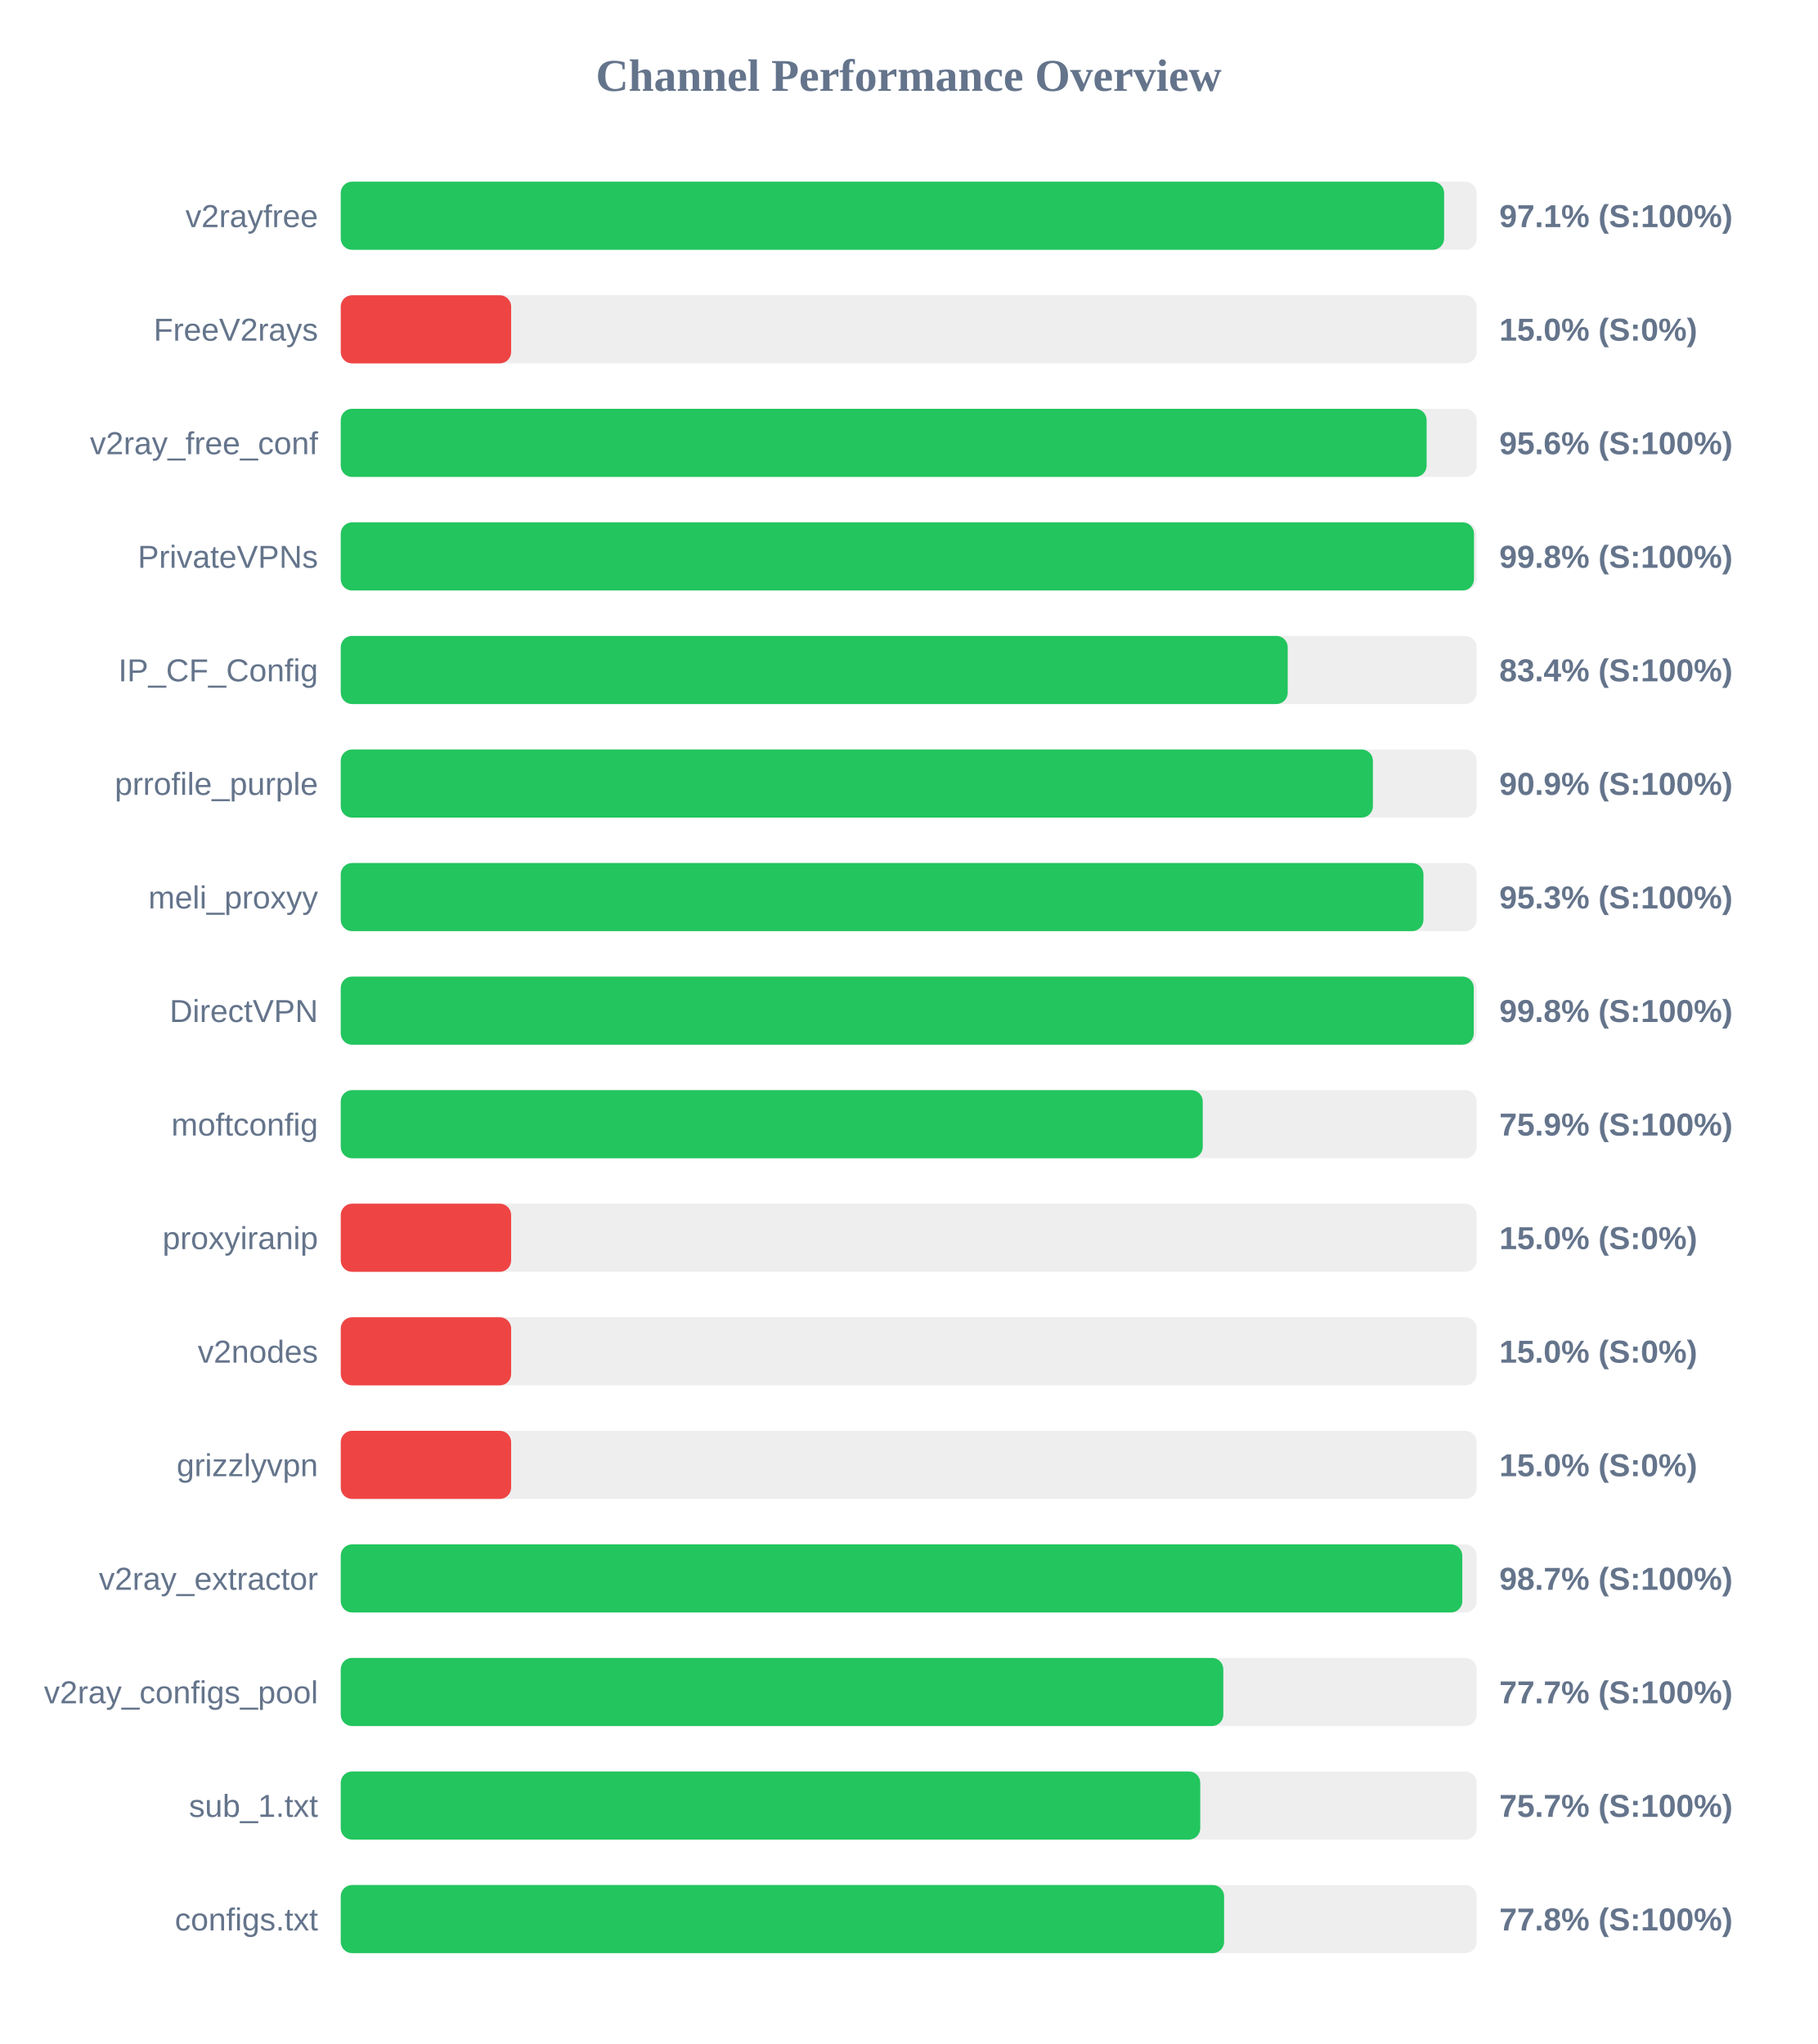
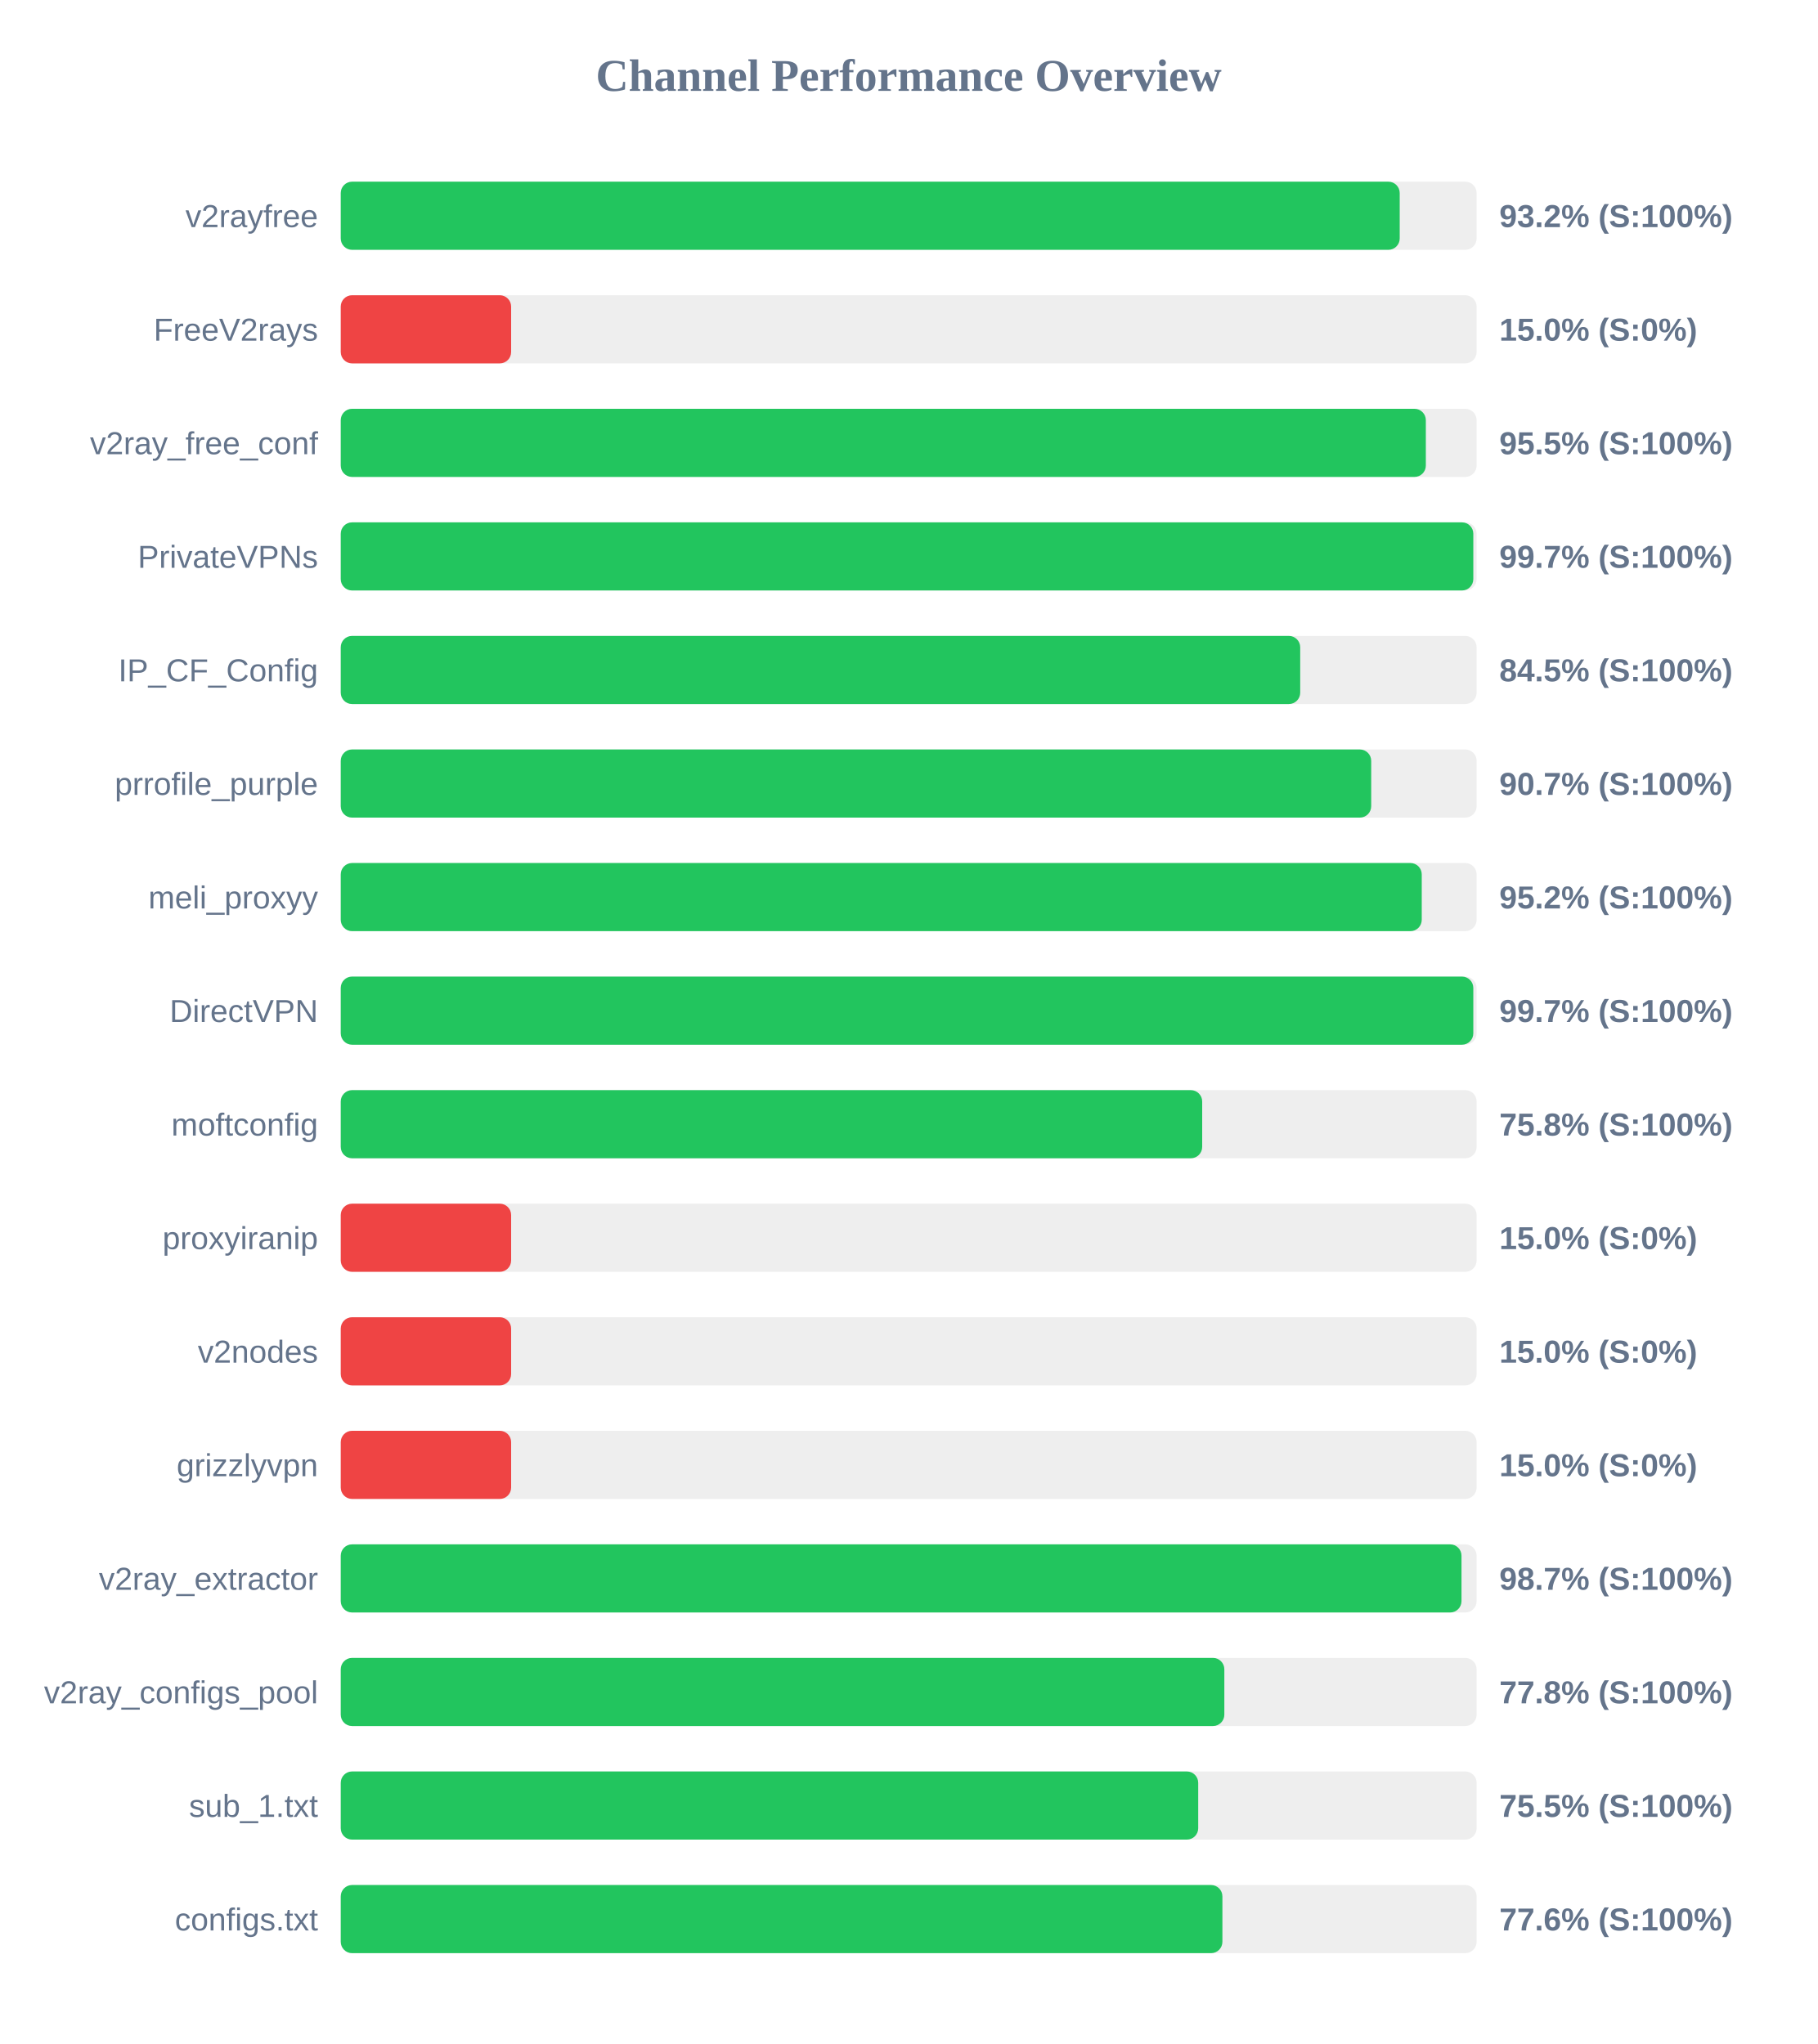
<svg xmlns="http://www.w3.org/2000/svg" width="800" height="900" version="1.1">
  <style>
        .row { font: 14px Arial; fill: #64748b; }
        .score { font: bold 14px Arial; fill: #64748b; }
    </style>
  <text x="400" y="40" text-anchor="middle" font-size="20px" font-weight="bold" fill="#64748b">Channel Performance Overview</text>
  <rect x="150" y="80" width="500" height="30" fill="#eee" rx="5" />
-   <rect x="150" y="80" width="485.7" height="30" fill="#22c55e" rx="5" />
+   <rect x="150" y="80" width="466.15" height="30" fill="#22c55e" rx="5" />
  <text x="140" y="100" text-anchor="end" class="row">v2rayfree</text>
-   <text x="660" y="100" text-anchor="start" class="score">97.1% (S:100%)</text>
+   <text x="660" y="100" text-anchor="start" class="score">93.2% (S:100%)</text>
  <rect x="150" y="130" width="500" height="30" fill="#eee" rx="5" />
  <rect x="150" y="130" width="75.0" height="30" fill="#ef4444" rx="5" />
  <text x="140" y="150" text-anchor="end" class="row">FreeV2rays</text>
  <text x="660" y="150" text-anchor="start" class="score">15.0% (S:0%)</text>
  <rect x="150" y="180" width="500" height="30" fill="#eee" rx="5" />
-   <rect x="150" y="180" width="478.0" height="30" fill="#22c55e" rx="5" />
+   <rect x="150" y="180" width="477.65" height="30" fill="#22c55e" rx="5" />
  <text x="140" y="200" text-anchor="end" class="row">v2ray_free_conf</text>
-   <text x="660" y="200" text-anchor="start" class="score">95.6% (S:100%)</text>
+   <text x="660" y="200" text-anchor="start" class="score">95.5% (S:100%)</text>
  <rect x="150" y="230" width="500" height="30" fill="#eee" rx="5" />
-   <rect x="150" y="230" width="498.85" height="30" fill="#22c55e" rx="5" />
+   <rect x="150" y="230" width="498.55" height="30" fill="#22c55e" rx="5" />
  <text x="140" y="250" text-anchor="end" class="row">PrivateVPNs</text>
-   <text x="660" y="250" text-anchor="start" class="score">99.8% (S:100%)</text>
+   <text x="660" y="250" text-anchor="start" class="score">99.7% (S:100%)</text>
  <rect x="150" y="280" width="500" height="30" fill="#eee" rx="5" />
-   <rect x="150" y="280" width="416.85" height="30" fill="#22c55e" rx="5" />
+   <rect x="150" y="280" width="422.35" height="30" fill="#22c55e" rx="5" />
  <text x="140" y="300" text-anchor="end" class="row">IP_CF_Config</text>
-   <text x="660" y="300" text-anchor="start" class="score">83.4% (S:100%)</text>
+   <text x="660" y="300" text-anchor="start" class="score">84.5% (S:100%)</text>
  <rect x="150" y="330" width="500" height="30" fill="#eee" rx="5" />
-   <rect x="150" y="330" width="454.35" height="30" fill="#22c55e" rx="5" />
+   <rect x="150" y="330" width="453.6" height="30" fill="#22c55e" rx="5" />
  <text x="140" y="350" text-anchor="end" class="row">prrofile_purple</text>
-   <text x="660" y="350" text-anchor="start" class="score">90.9% (S:100%)</text>
+   <text x="660" y="350" text-anchor="start" class="score">90.7% (S:100%)</text>
  <rect x="150" y="380" width="500" height="30" fill="#eee" rx="5" />
-   <rect x="150" y="380" width="476.6" height="30" fill="#22c55e" rx="5" />
+   <rect x="150" y="380" width="475.85" height="30" fill="#22c55e" rx="5" />
  <text x="140" y="400" text-anchor="end" class="row">meli_proxyy</text>
-   <text x="660" y="400" text-anchor="start" class="score">95.3% (S:100%)</text>
+   <text x="660" y="400" text-anchor="start" class="score">95.2% (S:100%)</text>
  <rect x="150" y="430" width="500" height="30" fill="#eee" rx="5" />
-   <rect x="150" y="430" width="498.75" height="30" fill="#22c55e" rx="5" />
+   <rect x="150" y="430" width="498.55" height="30" fill="#22c55e" rx="5" />
  <text x="140" y="450" text-anchor="end" class="row">DirectVPN</text>
-   <text x="660" y="450" text-anchor="start" class="score">99.8% (S:100%)</text>
+   <text x="660" y="450" text-anchor="start" class="score">99.7% (S:100%)</text>
  <rect x="150" y="480" width="500" height="30" fill="#eee" rx="5" />
-   <rect x="150" y="480" width="379.45" height="30" fill="#22c55e" rx="5" />
+   <rect x="150" y="480" width="379.2" height="30" fill="#22c55e" rx="5" />
  <text x="140" y="500" text-anchor="end" class="row">moftconfig</text>
-   <text x="660" y="500" text-anchor="start" class="score">75.9% (S:100%)</text>
+   <text x="660" y="500" text-anchor="start" class="score">75.8% (S:100%)</text>
  <rect x="150" y="530" width="500" height="30" fill="#eee" rx="5" />
  <rect x="150" y="530" width="75.0" height="30" fill="#ef4444" rx="5" />
  <text x="140" y="550" text-anchor="end" class="row">proxyiranip</text>
  <text x="660" y="550" text-anchor="start" class="score">15.0% (S:0%)</text>
  <rect x="150" y="580" width="500" height="30" fill="#eee" rx="5" />
  <rect x="150" y="580" width="75.0" height="30" fill="#ef4444" rx="5" />
  <text x="140" y="600" text-anchor="end" class="row">v2nodes</text>
  <text x="660" y="600" text-anchor="start" class="score">15.0% (S:0%)</text>
  <rect x="150" y="630" width="500" height="30" fill="#eee" rx="5" />
  <rect x="150" y="630" width="75.0" height="30" fill="#ef4444" rx="5" />
  <text x="140" y="650" text-anchor="end" class="row">grizzlyvpn</text>
  <text x="660" y="650" text-anchor="start" class="score">15.0% (S:0%)</text>
  <rect x="150" y="680" width="500" height="30" fill="#eee" rx="5" />
-   <rect x="150" y="680" width="493.7" height="30" fill="#22c55e" rx="5" />
+   <rect x="150" y="680" width="493.35" height="30" fill="#22c55e" rx="5" />
  <text x="140" y="700" text-anchor="end" class="row">v2ray_extractor</text>
  <text x="660" y="700" text-anchor="start" class="score">98.7% (S:100%)</text>
  <rect x="150" y="730" width="500" height="30" fill="#eee" rx="5" />
-   <rect x="150" y="730" width="388.5" height="30" fill="#22c55e" rx="5" />
+   <rect x="150" y="730" width="388.95" height="30" fill="#22c55e" rx="5" />
  <text x="140" y="750" text-anchor="end" class="row">v2ray_configs_pool</text>
-   <text x="660" y="750" text-anchor="start" class="score">77.7% (S:100%)</text>
+   <text x="660" y="750" text-anchor="start" class="score">77.8% (S:100%)</text>
  <rect x="150" y="780" width="500" height="30" fill="#eee" rx="5" />
-   <rect x="150" y="780" width="378.35" height="30" fill="#22c55e" rx="5" />
+   <rect x="150" y="780" width="377.45" height="30" fill="#22c55e" rx="5" />
  <text x="140" y="800" text-anchor="end" class="row">sub_1.txt</text>
-   <text x="660" y="800" text-anchor="start" class="score">75.7% (S:100%)</text>
+   <text x="660" y="800" text-anchor="start" class="score">75.5% (S:100%)</text>
  <rect x="150" y="830" width="500" height="30" fill="#eee" rx="5" />
-   <rect x="150" y="830" width="388.85" height="30" fill="#22c55e" rx="5" />
+   <rect x="150" y="830" width="388.1" height="30" fill="#22c55e" rx="5" />
  <text x="140" y="850" text-anchor="end" class="row">configs.txt</text>
-   <text x="660" y="850" text-anchor="start" class="score">77.8% (S:100%)</text>
+   <text x="660" y="850" text-anchor="start" class="score">77.6% (S:100%)</text>
</svg>
